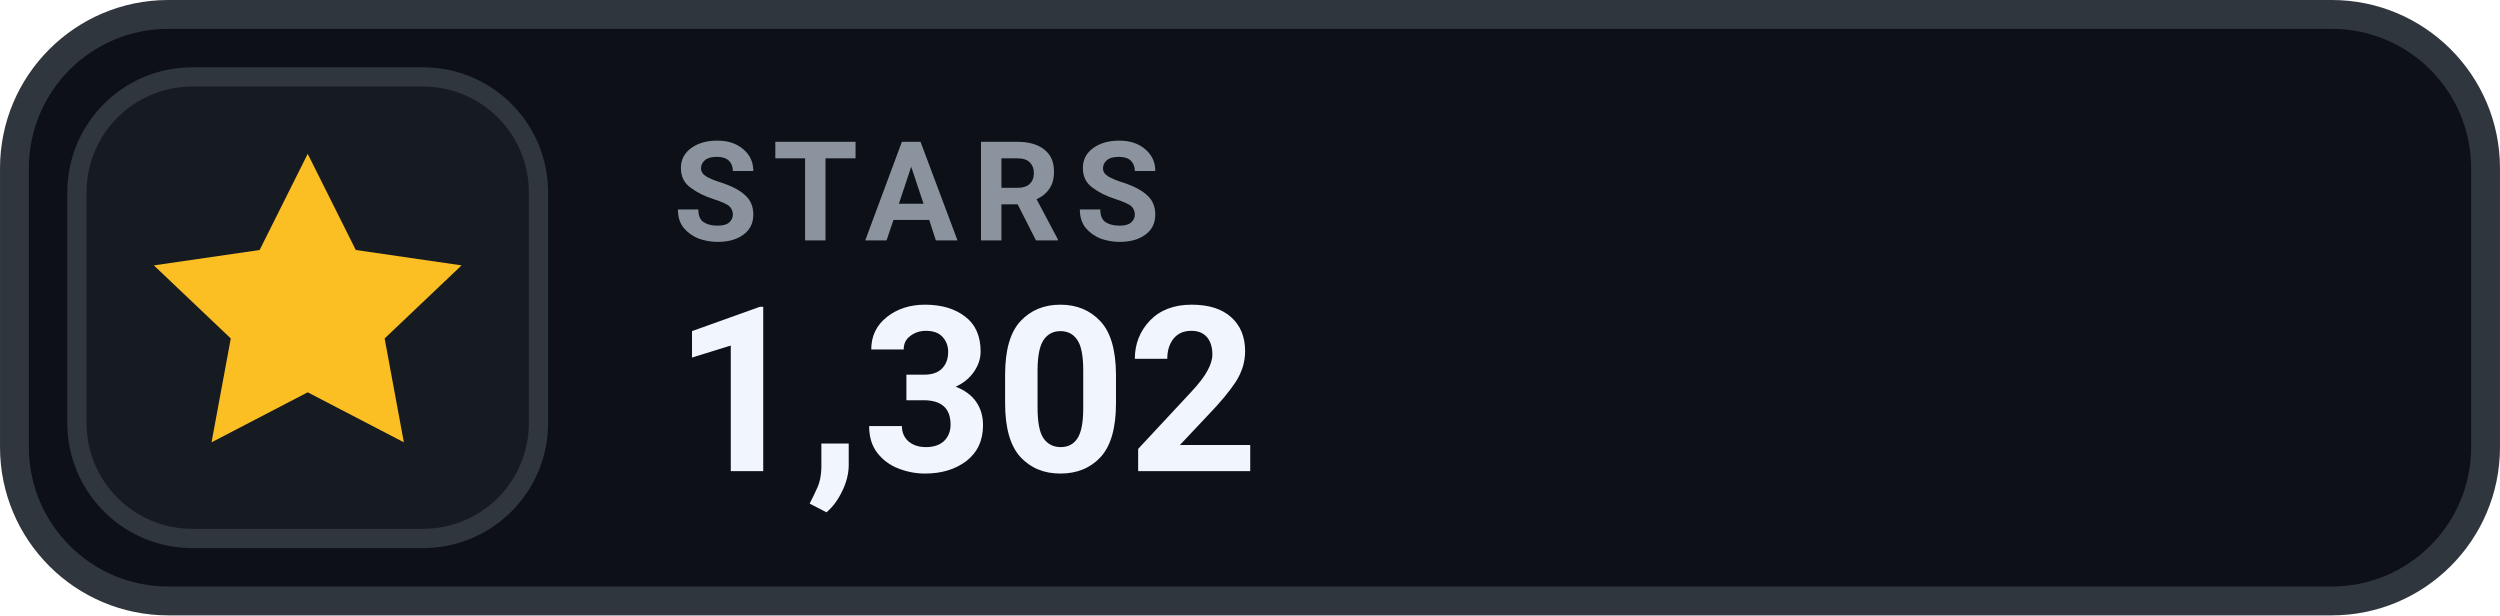
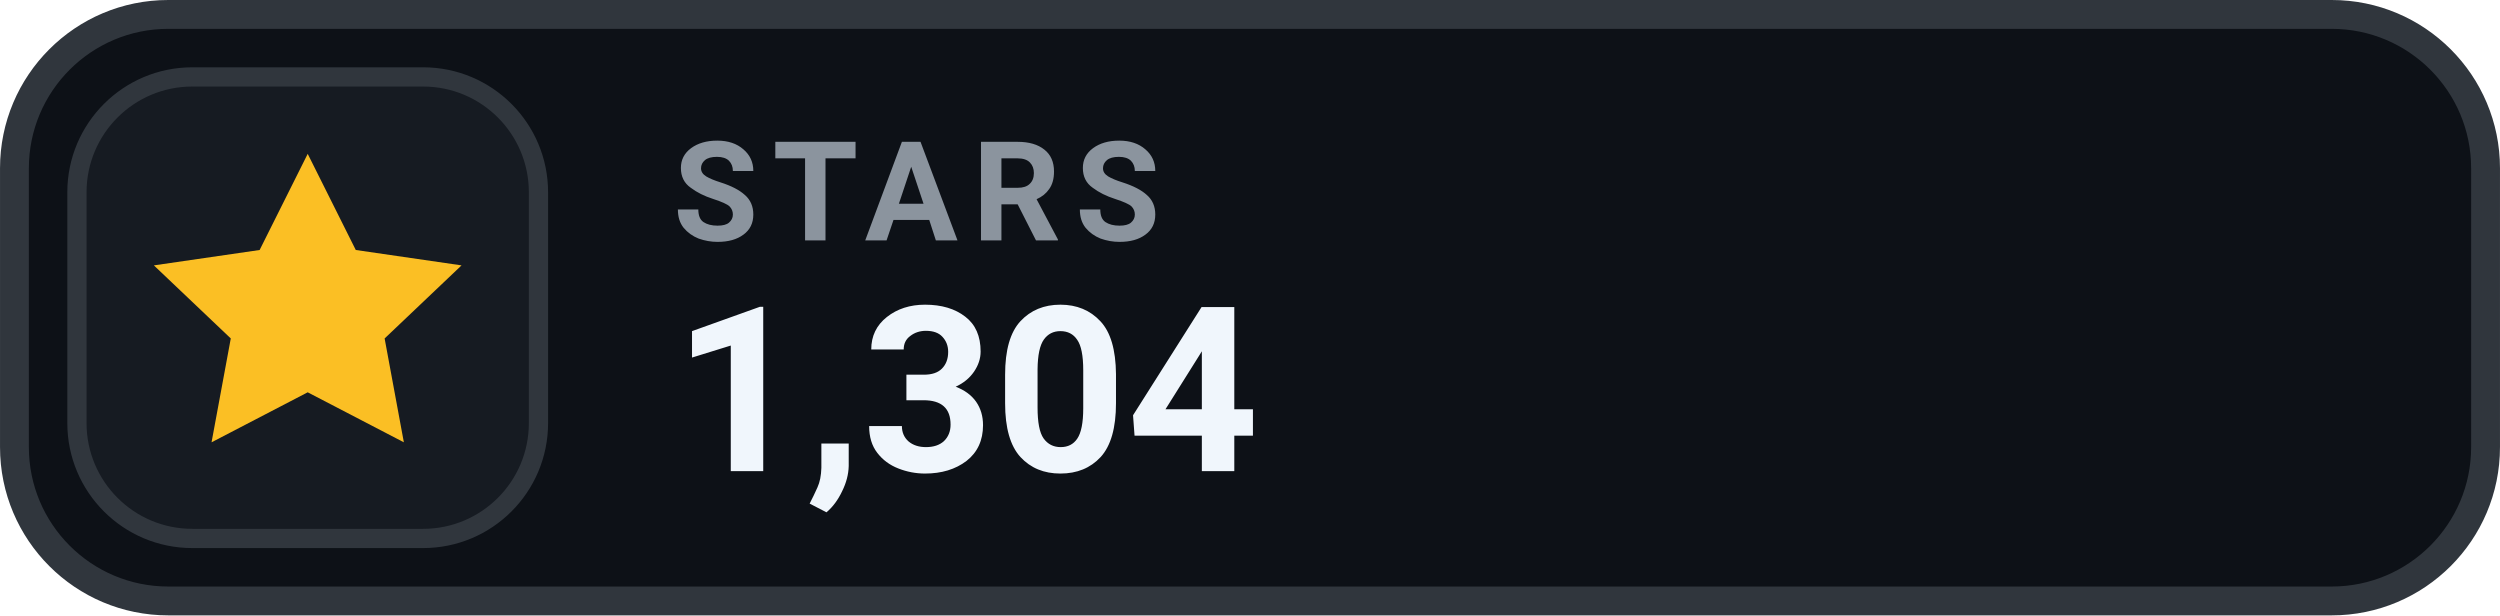
- <svg xmlns="http://www.w3.org/2000/svg" width="126" height="31.015" viewBox="0 0 130 32" role="img" aria-label="STARS 1,302">
+ <svg xmlns="http://www.w3.org/2000/svg" width="126" height="31.015" viewBox="0 0 130 32" role="img" aria-label="STARS 1,304">
  <rect x=".75" y=".75" width="128.5" height="30.5" rx="8" fill="#0D1117" stroke="#30363D" stroke-width="1.5" />
  <rect x="4" y="4" width="24" height="24" rx="6" fill="#161B22" stroke="#30363D" stroke-width="1" />
  <g transform="translate(16 16)" style="color:#FBBF24;">
    <path d="M0 -8 l2.5 5 5.5 .8 -4 3.8 1 5.4 -5 -2.6 -5 2.6 1 -5.4 -4 -3.8 5.5 -.8 Z" fill="currentColor" />
  </g>
  <text x="35" y="12.5" fill="#8B949E" font-family="-apple-system,BlinkMacSystemFont,'Segoe UI',Roboto,Helvetica,Arial,sans-serif" font-size="7.2" font-weight="700" letter-spacing=".75">STARS</text>
-   <text x="35" y="24.5" fill="#F0F6FC" font-family="-apple-system,BlinkMacSystemFont,'Segoe UI',Roboto,Helvetica,Arial,sans-serif" font-size="12" font-weight="700">1,302</text>
+   <text x="35" y="24.5" fill="#F0F6FC" font-family="-apple-system,BlinkMacSystemFont,'Segoe UI',Roboto,Helvetica,Arial,sans-serif" font-size="12" font-weight="700">1,304</text>
</svg>
